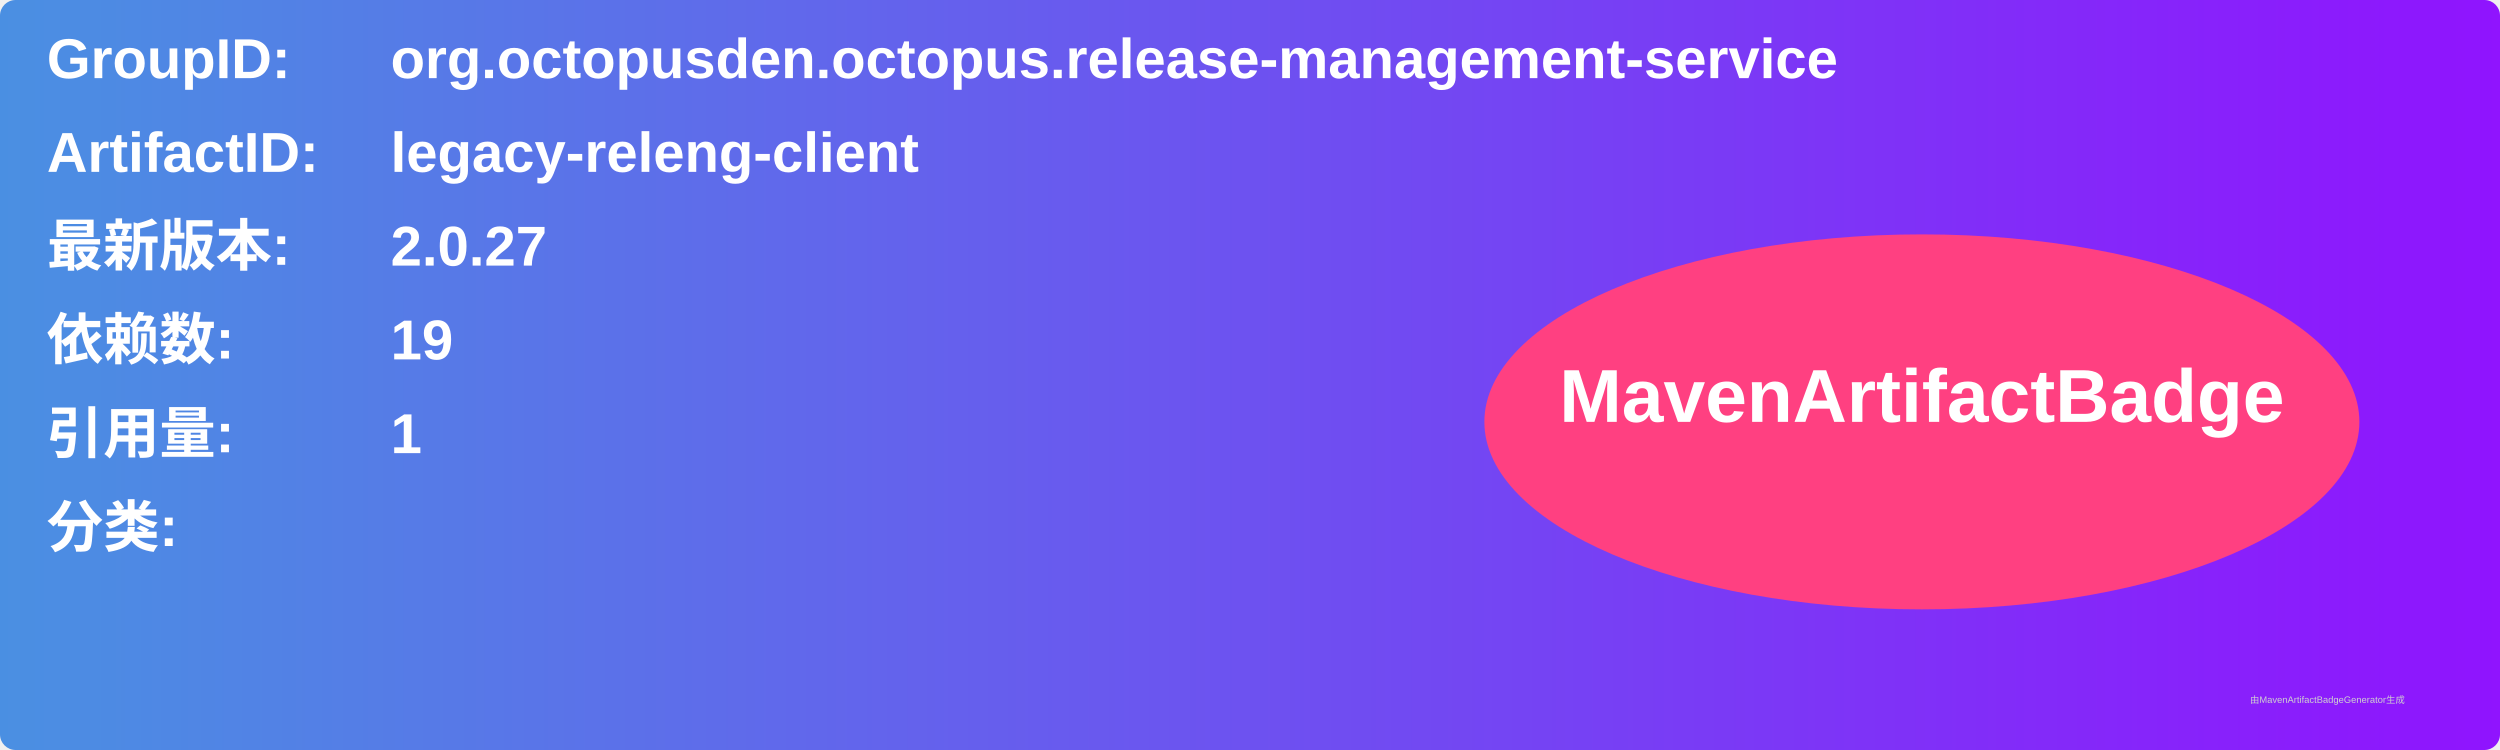
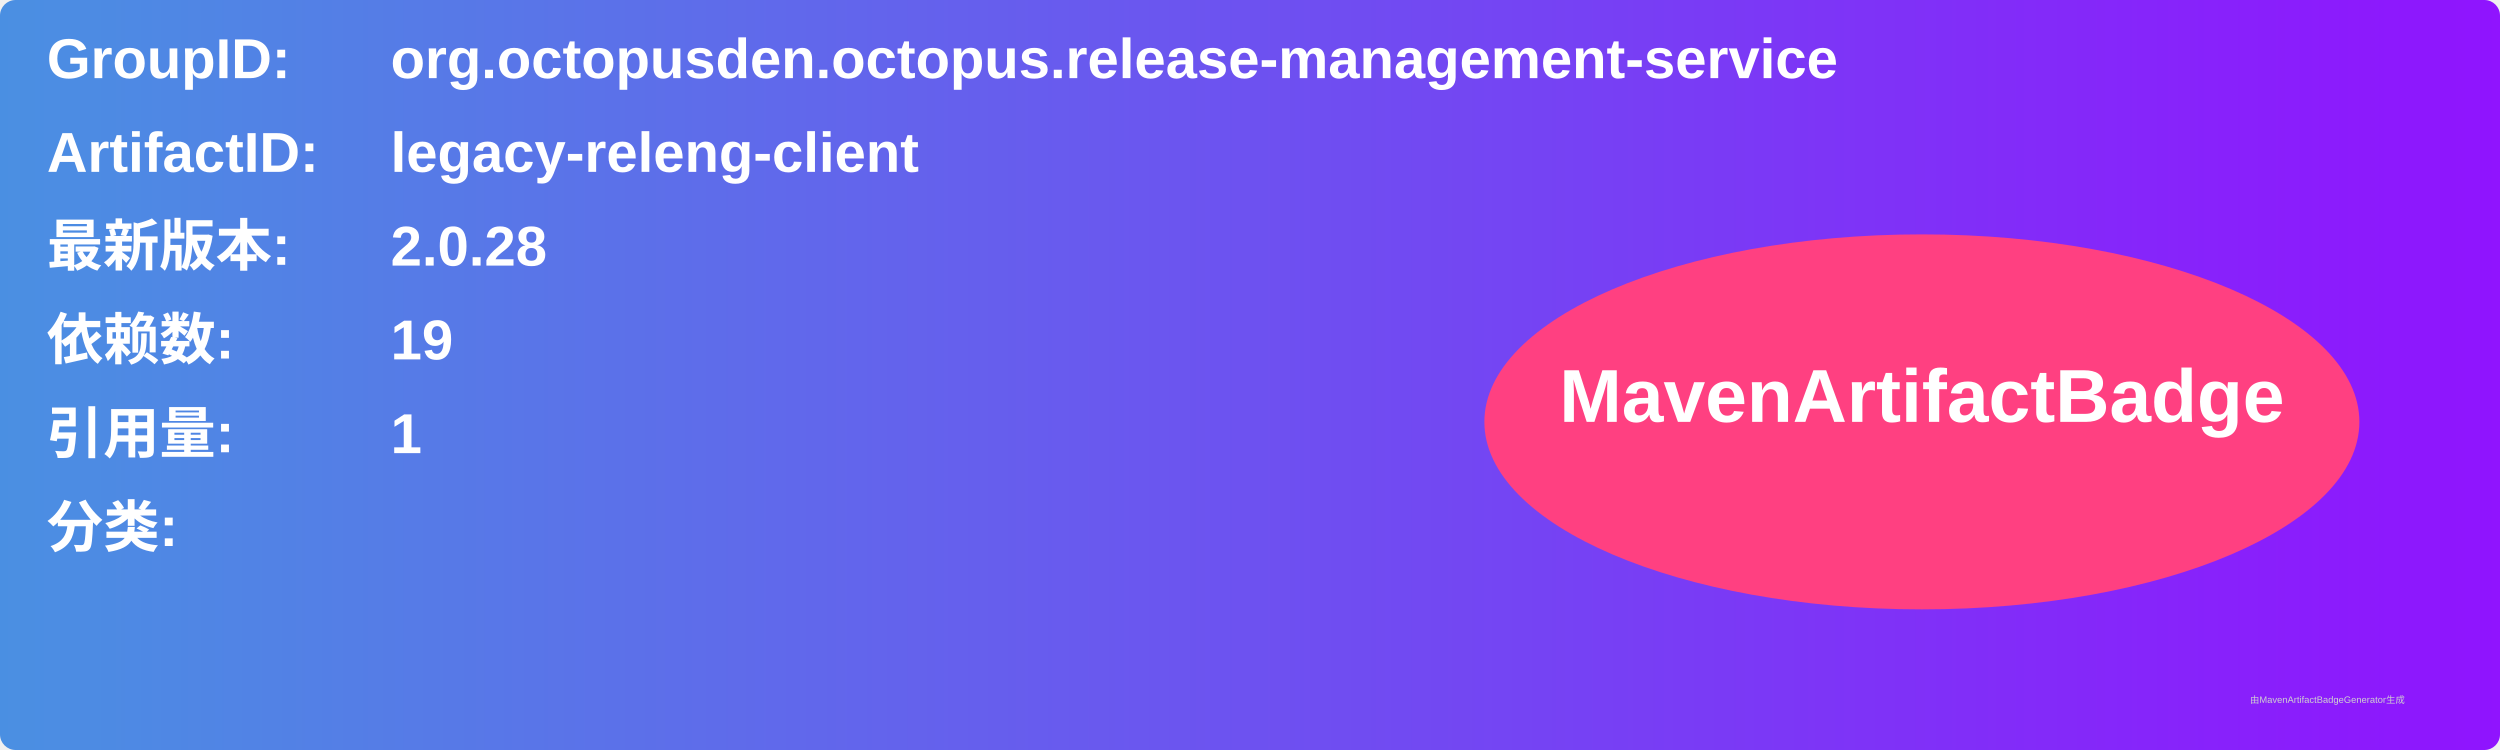
<svg xmlns="http://www.w3.org/2000/svg" width="800" height="240" viewBox="0 0 800 240">
  <linearGradient id="grad" x1="0%" y1="0%" x2="100%" y2="0%">
    <stop offset="0%" stop-color="#4a90e2" />
    <stop offset="100%" stop-color="#9013fe" />
  </linearGradient>
  <rect width="100%" height="100%" rx="5" ry="5" fill="url(#grad)" />
  <g transform="translate(15, 15)">
    <text x="0" y="10" font-family="Arial" font-size="18" fill="white" font-weight="bold" width="260">GroupID:</text>
    <text x="110" y="10" font-family="Arial" font-size="18" fill="white" font-weight="bold" width="460">org.octopusden.octopus.release-management-service</text>
    <text x="0" y="40" font-family="Arial" font-size="18" fill="white" font-weight="bold" width="260">ArtifactID:</text>
    <text x="110" y="40" font-family="Arial" font-size="18" fill="white" font-weight="bold" width="460">legacy-releng-client</text>
    <text x="0" y="70" font-family="Arial" font-size="18" fill="white" font-weight="bold">最新版本:</text>
    <text x="110" y="70" font-family="Arial" font-size="18" fill="white" font-weight="bold">
-       <tspan font-weight="bold">2.0.27</tspan>
+       <tspan font-weight="bold">2.0.28</tspan>
    </text>
    <text x="0" y="100" font-family="Arial" font-size="18" fill="white" font-weight="bold">依赖数: </text>
    <text x="110" y="100" font-family="Arial" font-size="18" fill="white">
      <tspan font-weight="bold">19</tspan>
    </text>
    <text x="0" y="130" font-family="Arial" font-size="18" fill="white" font-weight="bold">引用量: </text>
    <text x="110" y="130" font-family="Arial" font-size="18" fill="white">
      <tspan font-weight="bold">1</tspan>
    </text>
    <text x="0" y="160" font-family="Arial" font-size="18" fill="white" font-weight="bold">分类:</text>
    <text x="10" y="190" font-family="Arial" font-size="10" fill="white">
      <tspan font-weight="bold" />
    </text>
    <ellipse cx="600" cy="120" rx="140" ry="60" fill="#ff4081" />
    <text x="600" y="120" text-anchor="middle" font-family="Arial" font-size="24" fill="white" font-weight="bold">MavenArtifactBadge</text>
  </g>
  <text x="720" y="225" font-family="Arial" font-size="3" fill="#d0d0d0">由MavenArtifactBadgeGenerator生成</text>
</svg>
